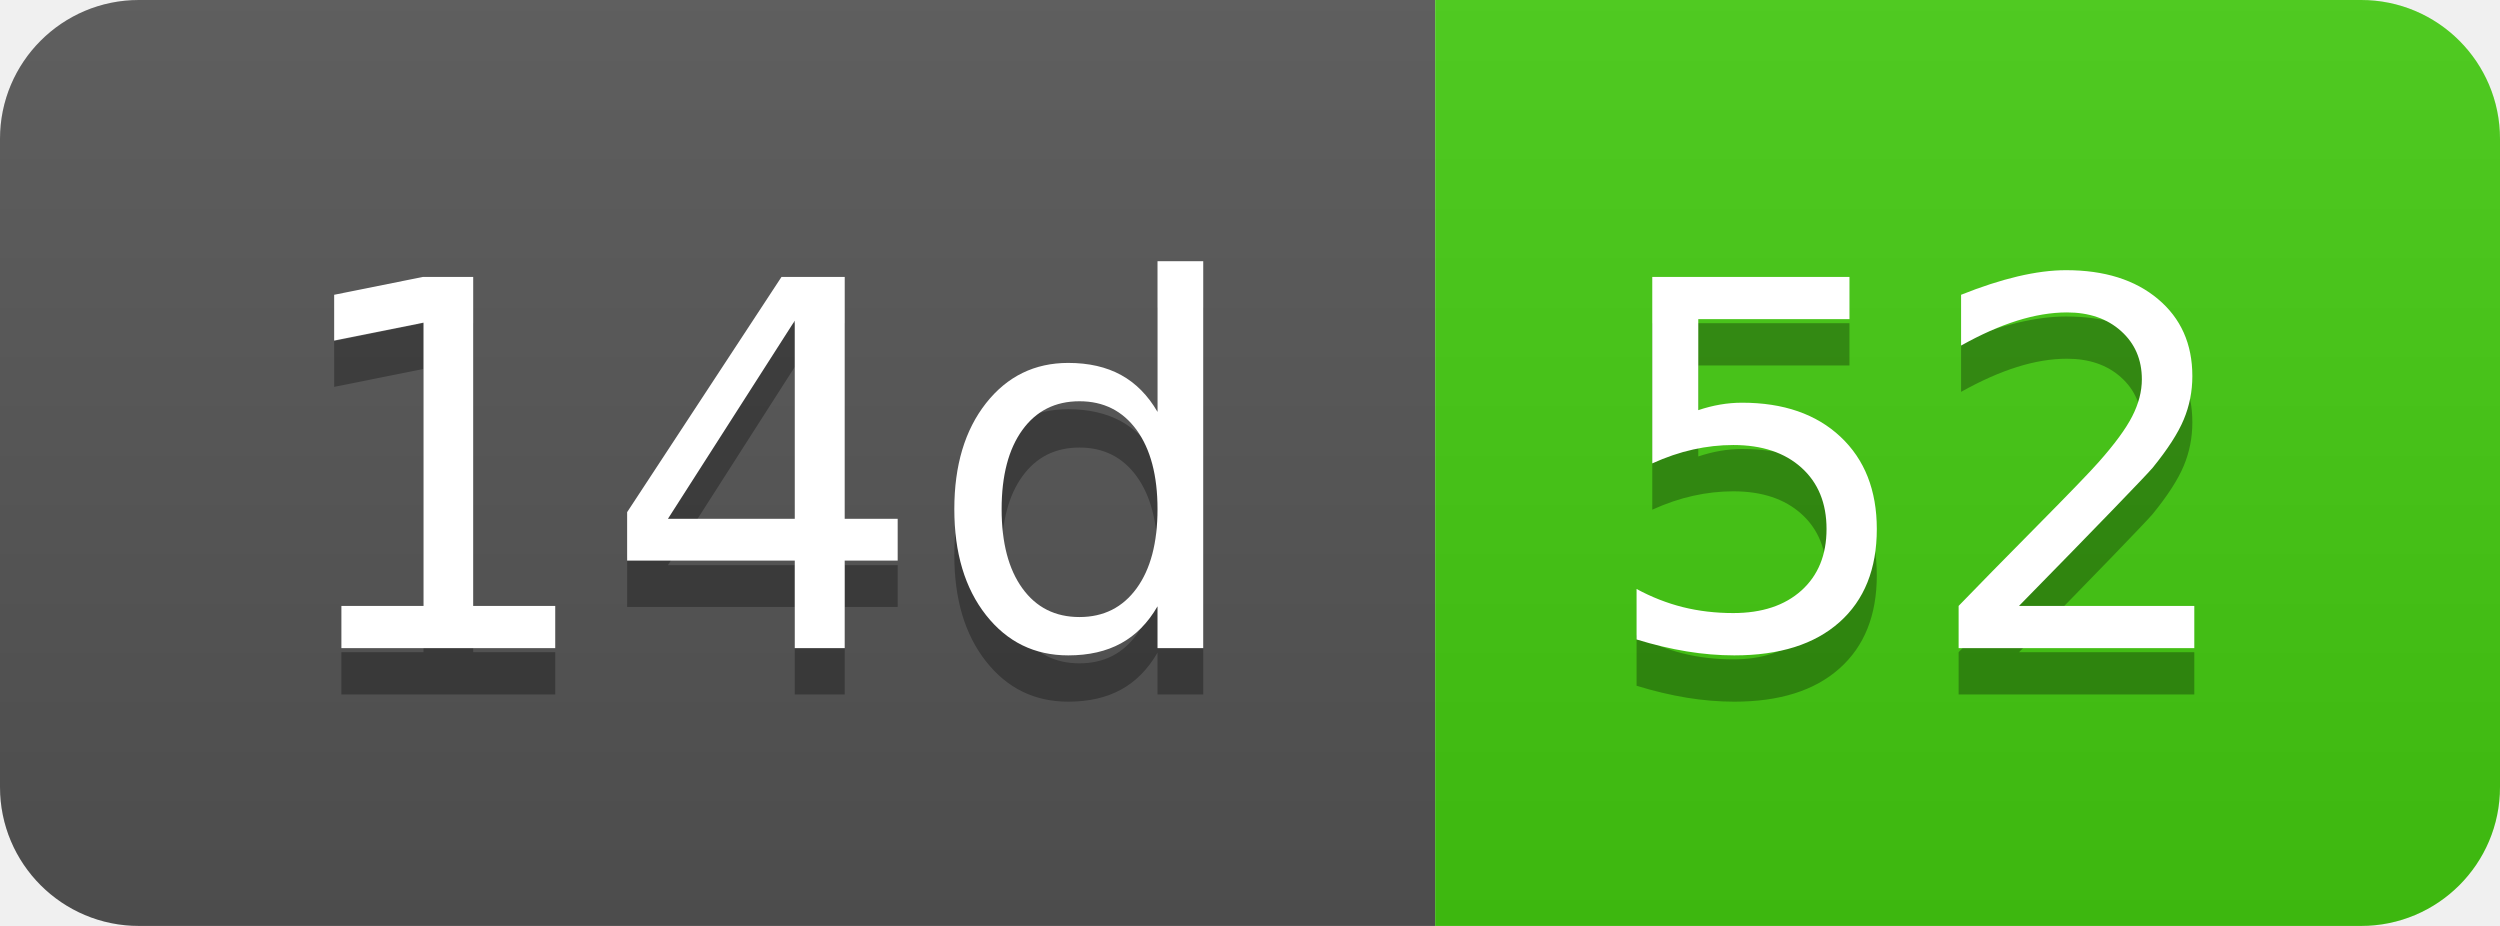
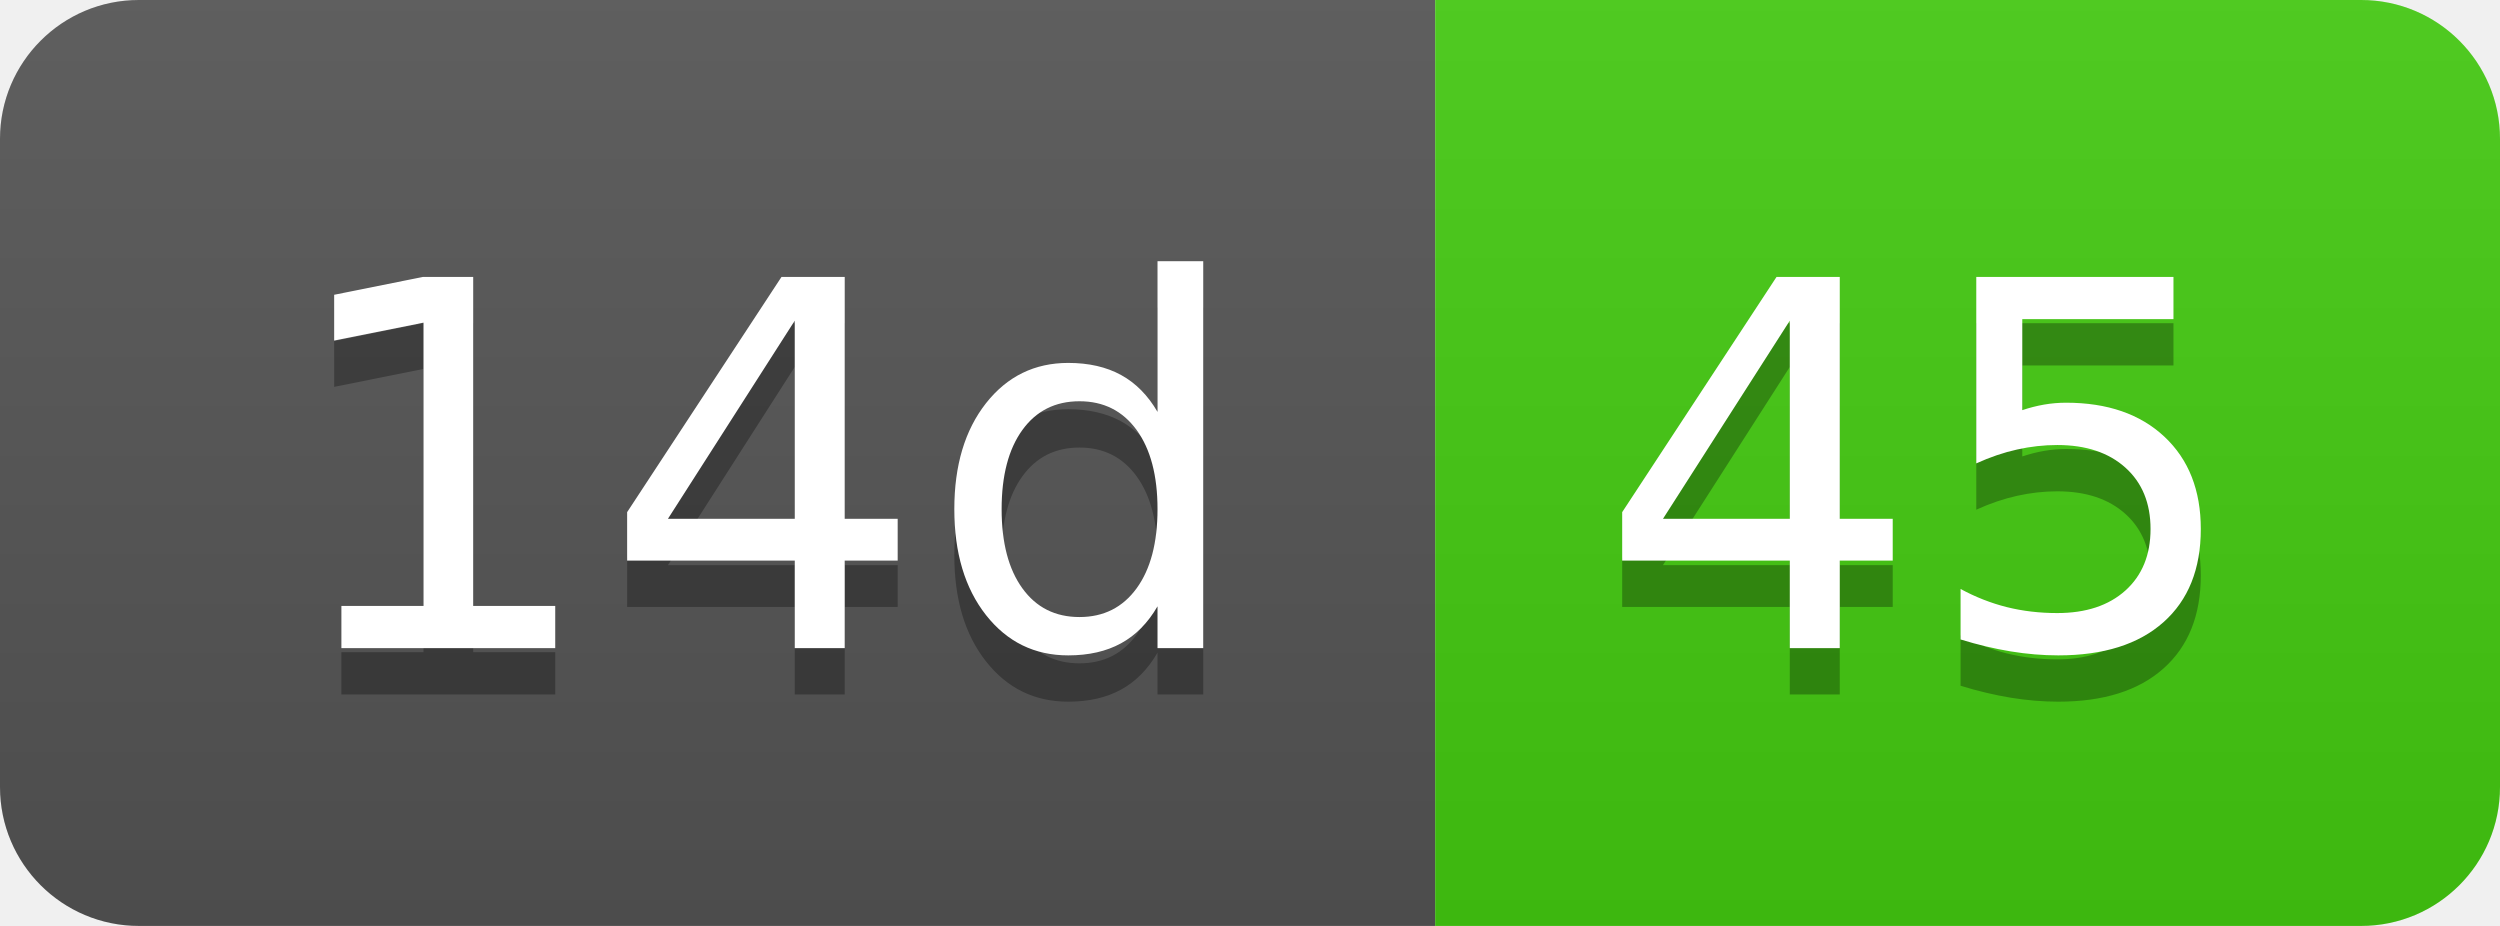
- <svg xmlns="http://www.w3.org/2000/svg" width="54" height="20" role="img" aria-label="14d: 52">
+ <svg xmlns="http://www.w3.org/2000/svg" width="54" height="20" role="img" aria-label="14d: 45">
  <linearGradient id="s" x2="0" y2="100%">
    <stop offset="0" stop-color="#bbb" stop-opacity=".1" />
    <stop offset="1" stop-opacity=".1" />
  </linearGradient>
  <clipPath id="r">
    <rect width="54" height="20" rx="3" fill="#fff" />
  </clipPath>
  <g clip-path="url(#r)">
    <rect width="31" height="20" fill="#555" />
    <rect x="31" width="23" height="20" fill="#4c1" />
    <rect width="54" height="20" fill="url(#s)" />
  </g>
  <g fill="#fff" text-anchor="middle" font-family="Verdana,Geneva,DejaVu Sans,sans-serif" text-rendering="geometricPrecision" font-size="110">
    <text aria-hidden="true" x="165" y="150" fill="#010101" fill-opacity=".3" transform="scale(.1)" textLength="210">14d</text>
    <text x="165" y="140" transform="scale(.1)" fill="#fff" textLength="210">14d</text>
-     <text aria-hidden="true" x="415" y="150" fill="#010101" fill-opacity=".3" transform="scale(.1)" textLength="130">52</text>
-     <text x="415" y="140" transform="scale(.1)" fill="#fff" textLength="130">52</text>
+     <text aria-hidden="true" x="415" y="150" fill="#010101" fill-opacity=".3" transform="scale(.1)" textLength="130">45</text>
+     <text x="415" y="140" transform="scale(.1)" fill="#fff" textLength="130">45</text>
  </g>
</svg>
